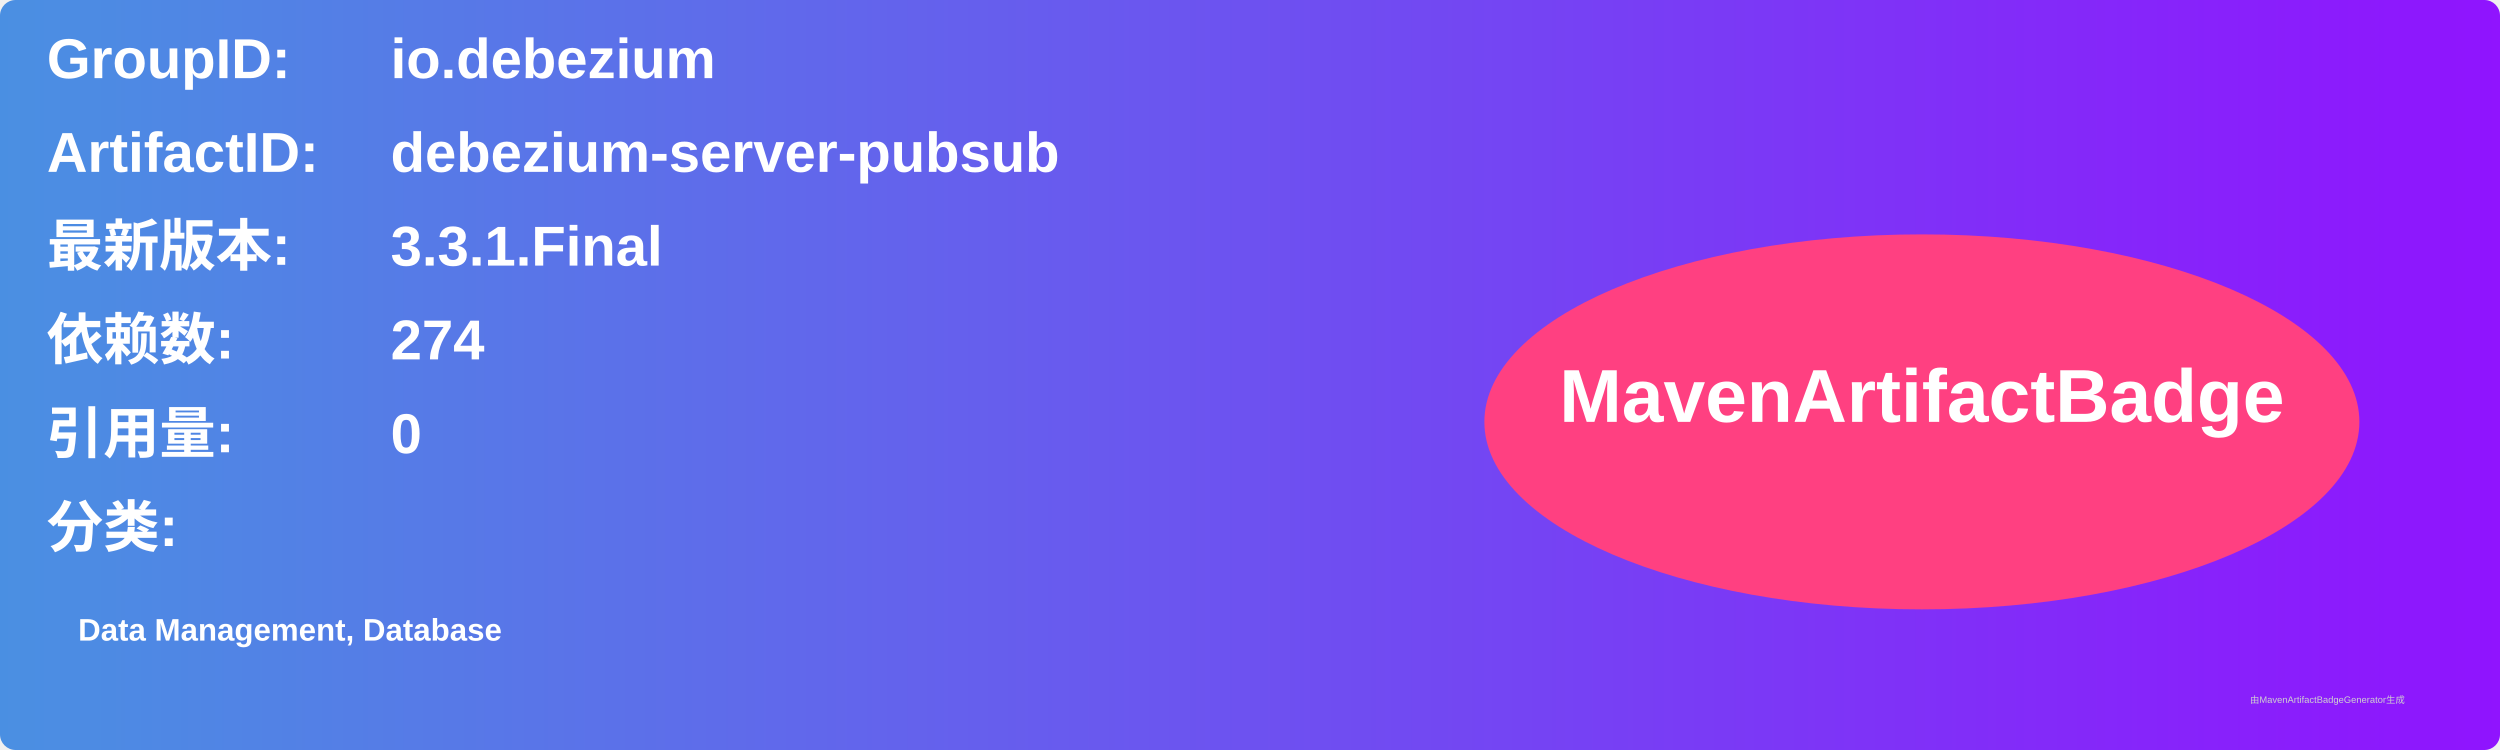
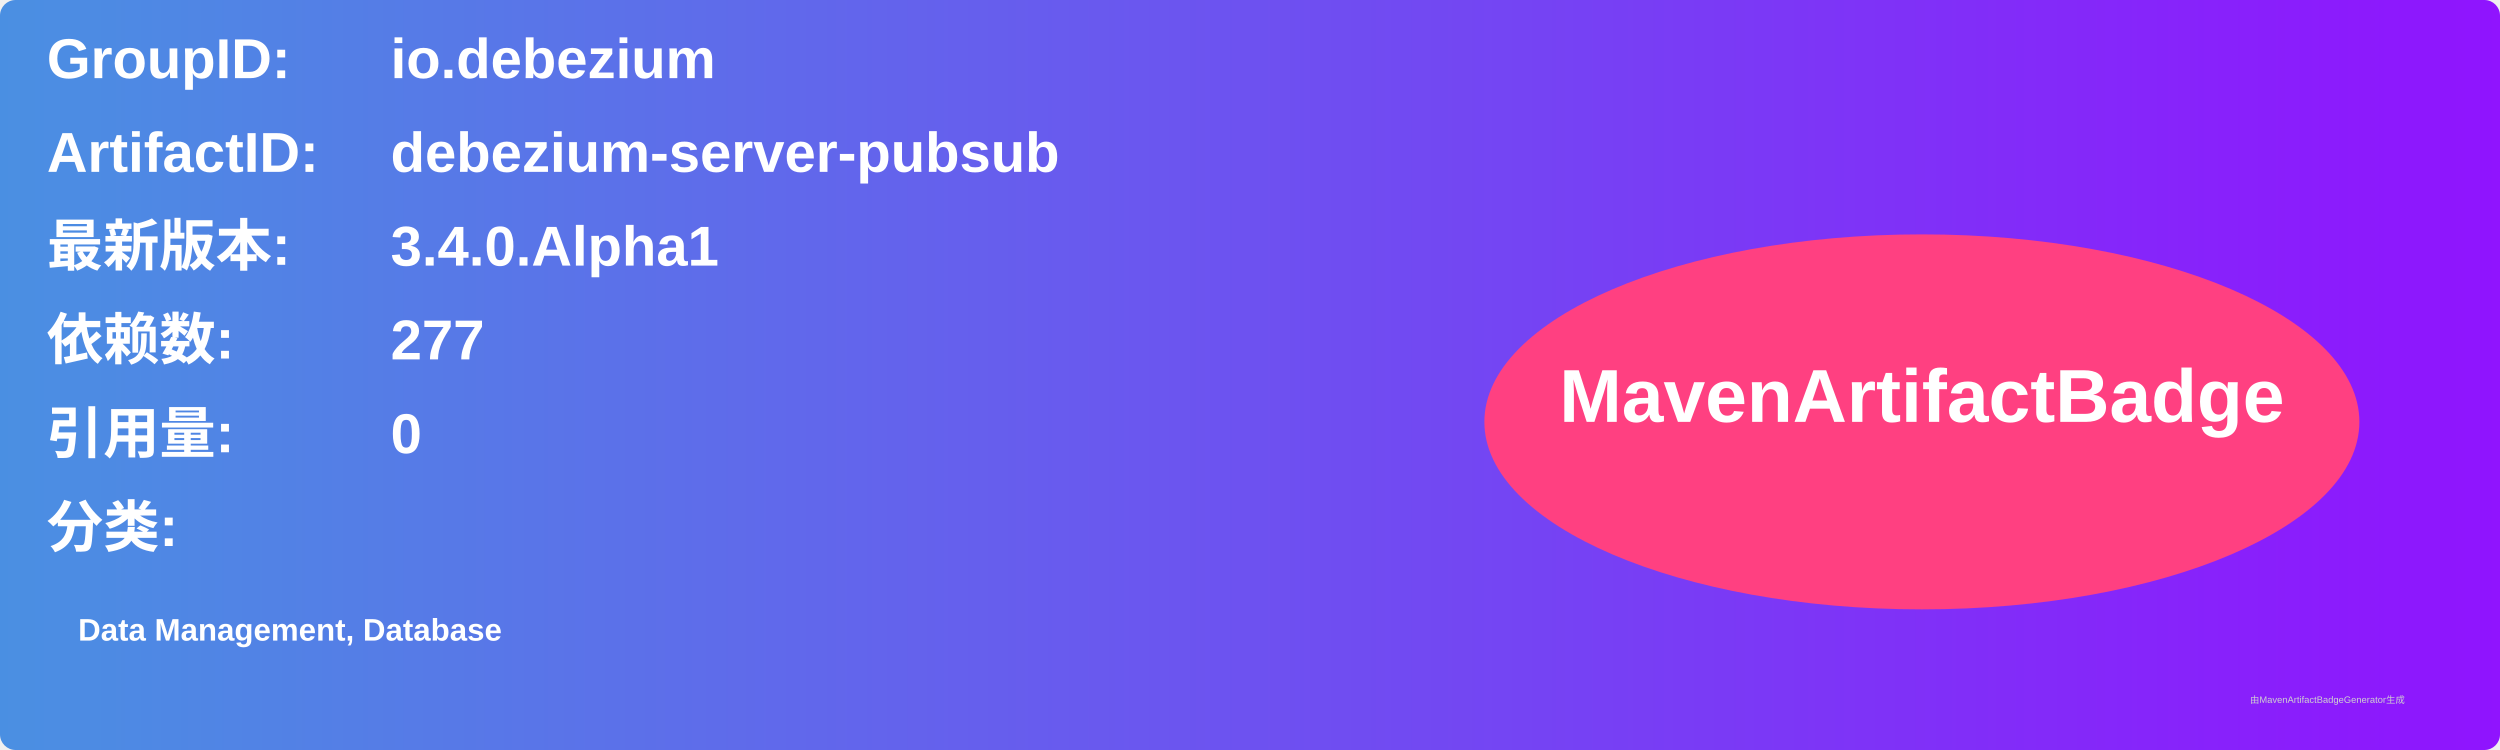
<svg xmlns="http://www.w3.org/2000/svg" width="800" height="240" viewBox="0 0 800 240">
  <linearGradient id="grad" x1="0%" y1="0%" x2="100%" y2="0%">
    <stop offset="0%" stop-color="#4a90e2" />
    <stop offset="100%" stop-color="#9013fe" />
  </linearGradient>
  <rect width="100%" height="100%" rx="5" ry="5" fill="url(#grad)" />
  <g transform="translate(15, 15)">
    <text x="0" y="10" font-family="Arial" font-size="18" fill="white" font-weight="bold" width="260">GroupID:</text>
    <text x="110" y="10" font-family="Arial" font-size="18" fill="white" font-weight="bold" width="460">io.debezium</text>
    <text x="0" y="40" font-family="Arial" font-size="18" fill="white" font-weight="bold" width="260">ArtifactID:</text>
    <text x="110" y="40" font-family="Arial" font-size="18" fill="white" font-weight="bold" width="460">debezium-server-pubsub</text>
    <text x="0" y="70" font-family="Arial" font-size="18" fill="white" font-weight="bold">最新版本:</text>
    <text x="110" y="70" font-family="Arial" font-size="18" fill="white" font-weight="bold">
-       <tspan font-weight="bold">3.3.1.Final</tspan>
+       <tspan font-weight="bold">3.4.0.Alpha1</tspan>
    </text>
    <text x="0" y="100" font-family="Arial" font-size="18" fill="white" font-weight="bold">依赖数: </text>
    <text x="110" y="100" font-family="Arial" font-size="18" fill="white">
-       <tspan font-weight="bold">274</tspan>
+       <tspan font-weight="bold">277</tspan>
    </text>
    <text x="0" y="130" font-family="Arial" font-size="18" fill="white" font-weight="bold">引用量: </text>
    <text x="110" y="130" font-family="Arial" font-size="18" fill="white">
      <tspan font-weight="bold">0</tspan>
    </text>
    <text x="0" y="160" font-family="Arial" font-size="18" fill="white" font-weight="bold">分类:</text>
    <text x="10" y="190" font-family="Arial" font-size="10" fill="white">
      <tspan font-weight="bold">Data Management, Database</tspan>
    </text>
    <ellipse cx="600" cy="120" rx="140" ry="60" fill="#ff4081" />
    <text x="600" y="120" text-anchor="middle" font-family="Arial" font-size="24" fill="white" font-weight="bold">MavenArtifactBadge</text>
  </g>
  <text x="720" y="225" font-family="Arial" font-size="3" fill="#d0d0d0">由MavenArtifactBadgeGenerator生成</text>
</svg>
